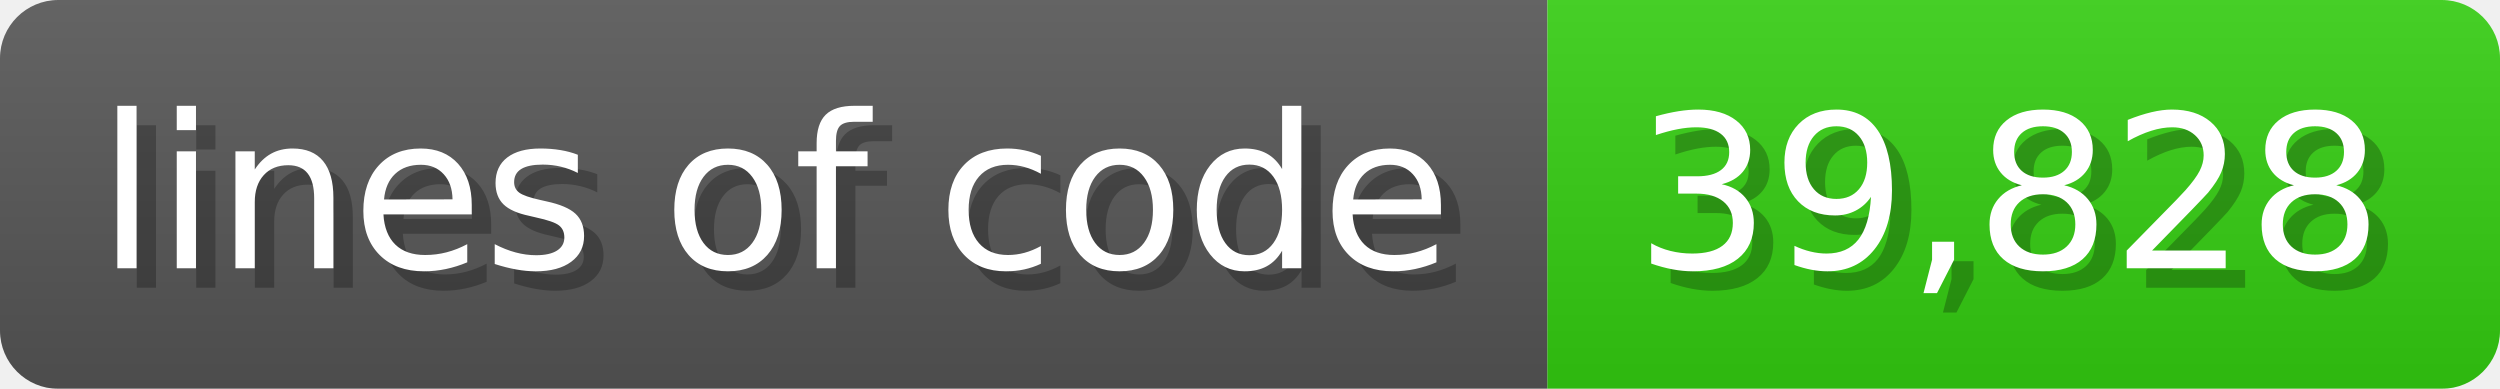
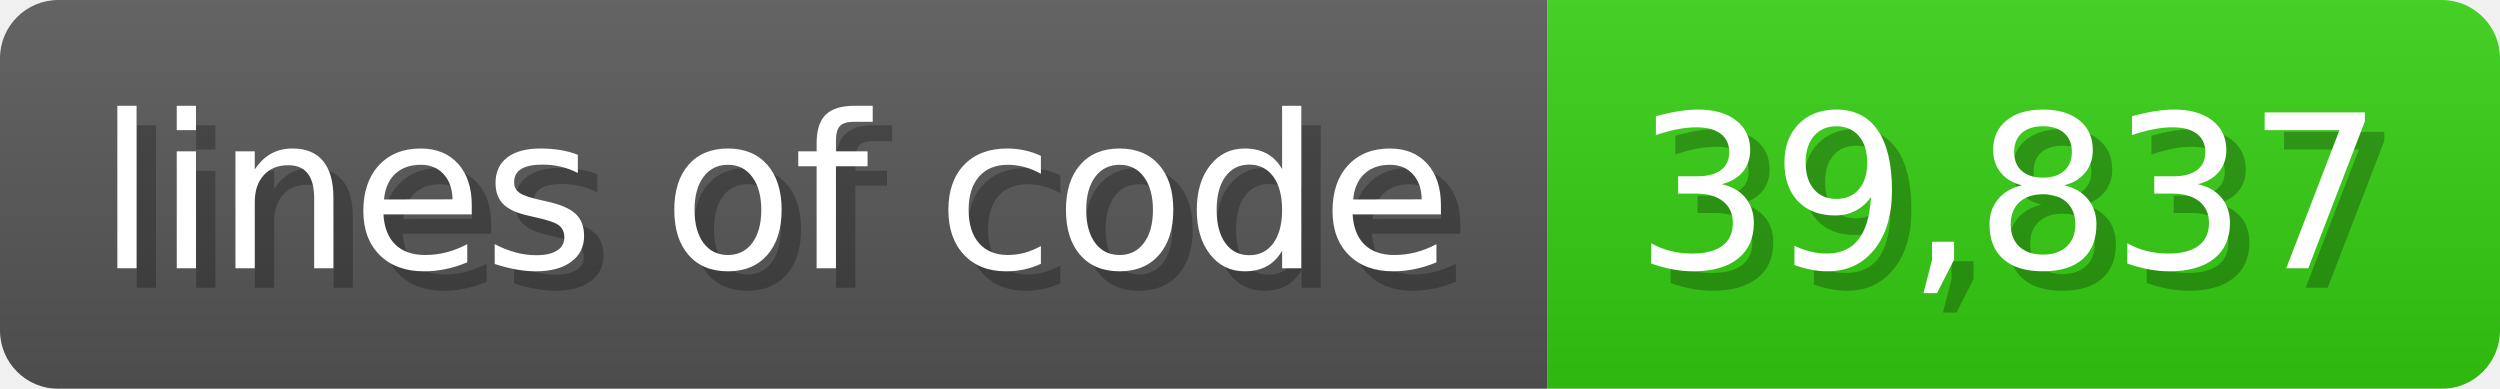
<svg xmlns="http://www.w3.org/2000/svg" width="128.6" height="20" viewBox="0 0 1286 200">
  <linearGradient id="a" x2="0" y2="100%">
    <stop offset="0" stop-opacity=".1" stop-color="#EEE" />
    <stop offset="1" stop-opacity=".1" />
  </linearGradient>
  <mask id="m">
    <rect width="1286" height="200" rx="30" fill="#FFF" />
  </mask>
  <g mask="url(#m)">
    <rect width="796" height="200" fill="#555" />
    <rect width="490" height="200" fill="#3C1" x="796" />
    <rect width="1286" height="200" fill="url(#a)" />
  </g>
  <g fill="#fff" text-anchor="start" font-family="Verdana,DejaVu Sans,sans-serif" font-size="110">
    <text x="60" y="148" textLength="696" fill="#000" opacity="0.25">lines of code</text>
    <text x="50" y="138" textLength="696">lines of code</text>
-     <text x="851" y="148" textLength="390" fill="#000" opacity="0.25">39,828</text>
-     <text x="841" y="138" textLength="390">39,828</text>
+     <text x="851" y="148" textLength="390" fill="#000" opacity="0.25">39,837</text>
+     <text x="841" y="138" textLength="390">39,837</text>
  </g>
</svg>
